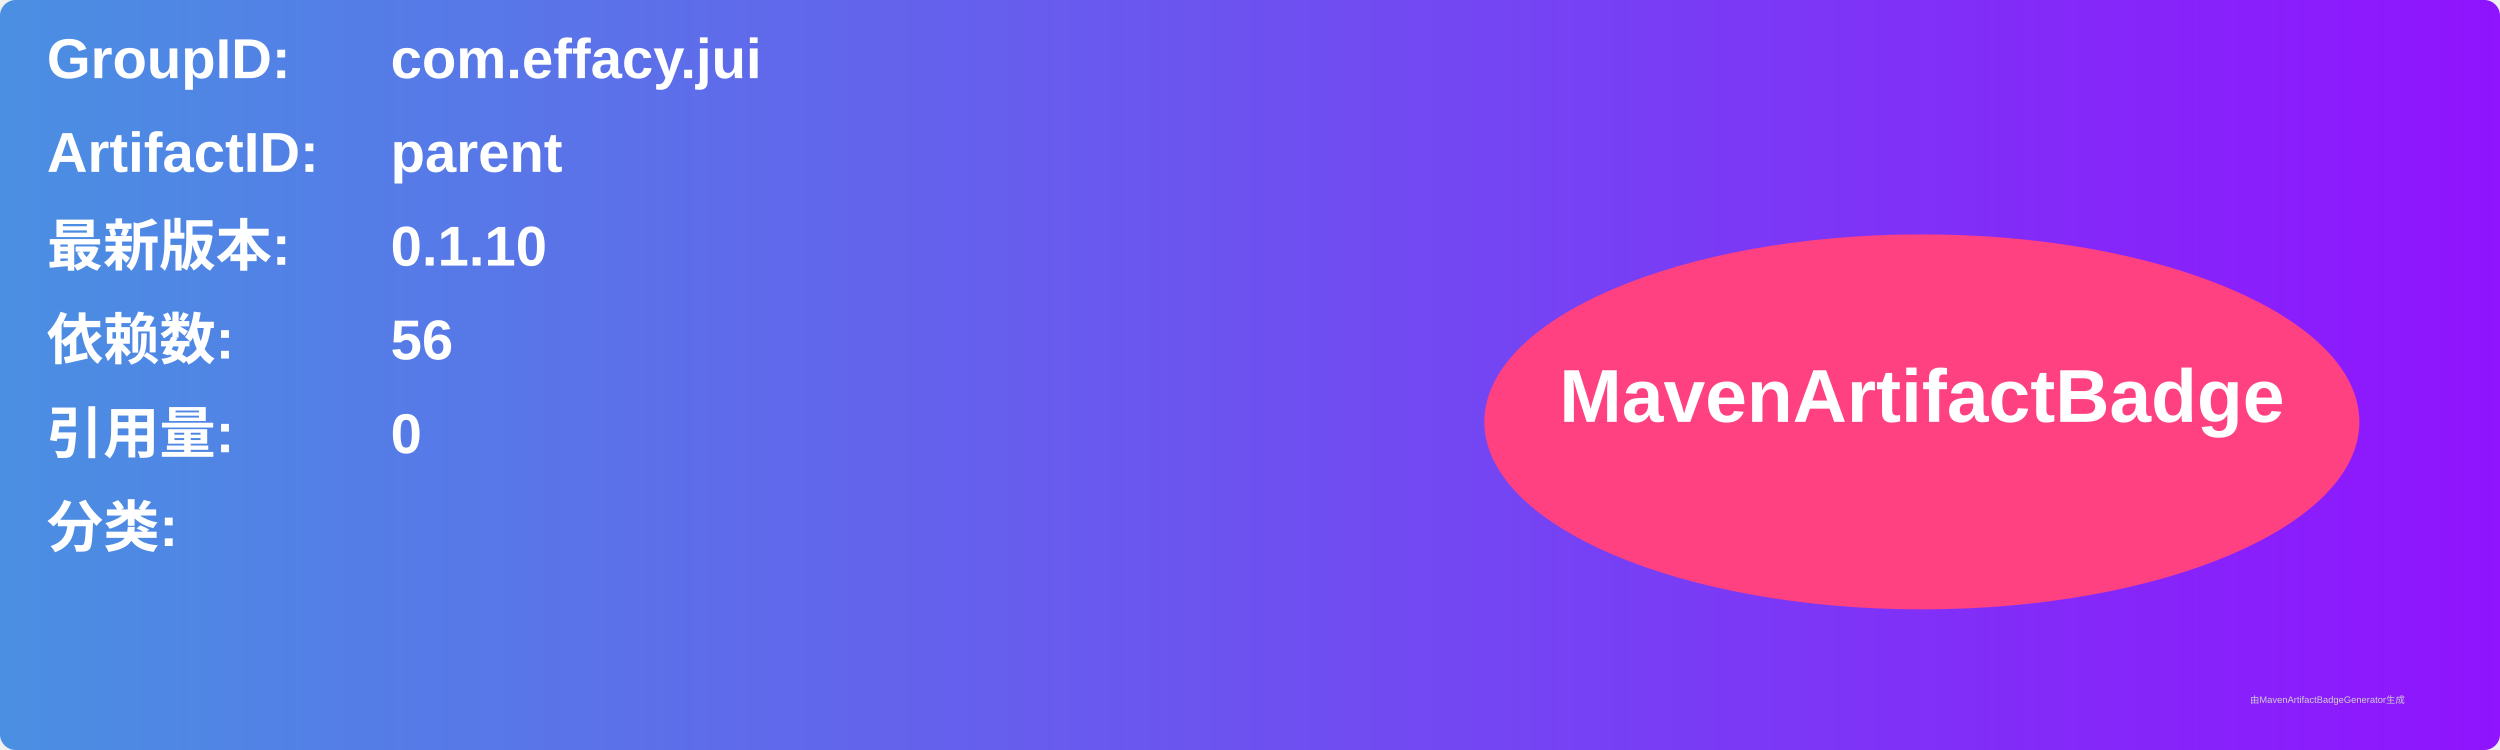
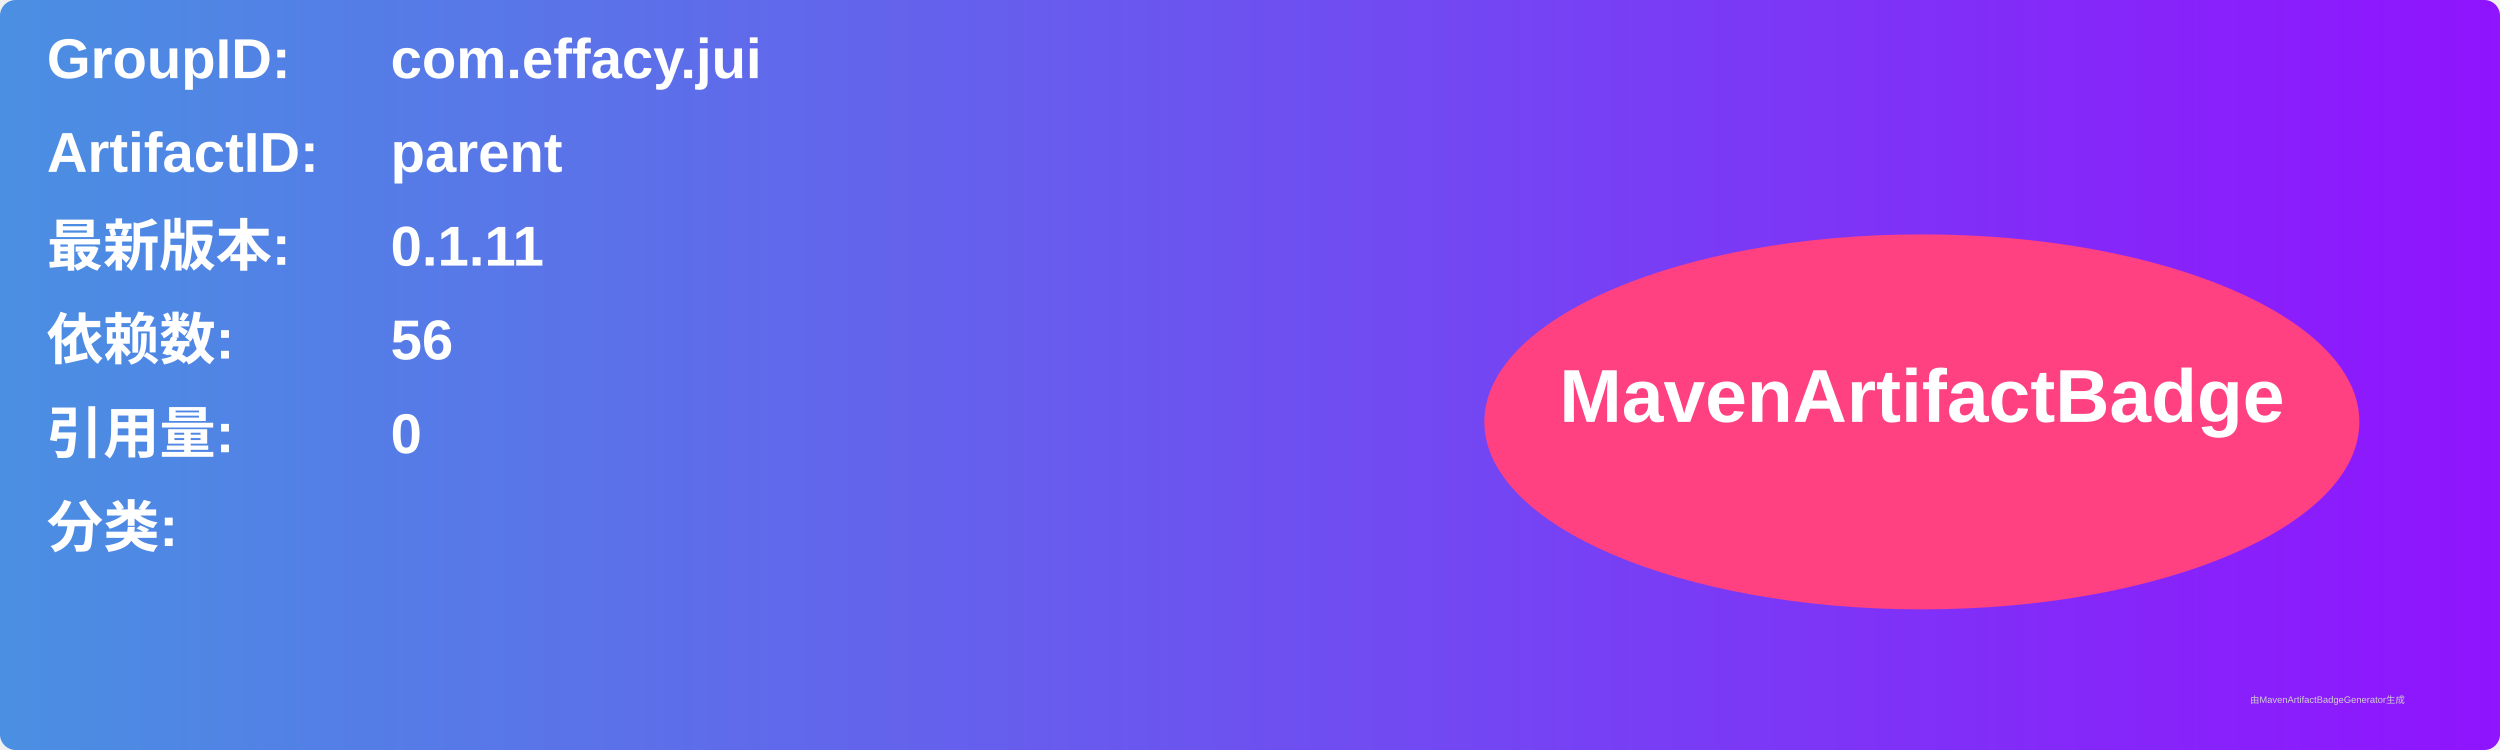
<svg xmlns="http://www.w3.org/2000/svg" width="800" height="240" viewBox="0 0 800 240">
  <linearGradient id="grad" x1="0%" y1="0%" x2="100%" y2="0%">
    <stop offset="0%" stop-color="#4a90e2" />
    <stop offset="100%" stop-color="#9013fe" />
  </linearGradient>
  <rect width="100%" height="100%" rx="5" ry="5" fill="url(#grad)" />
  <g transform="translate(15, 15)">
    <text x="0" y="10" font-family="Arial" font-size="18" fill="white" font-weight="bold" width="260">GroupID:</text>
    <text x="110" y="10" font-family="Arial" font-size="18" fill="white" font-weight="bold" width="460">com.effacy.jui</text>
    <text x="0" y="40" font-family="Arial" font-size="18" fill="white" font-weight="bold" width="260">ArtifactID:</text>
    <text x="110" y="40" font-family="Arial" font-size="18" fill="white" font-weight="bold" width="460">parent</text>
    <text x="0" y="70" font-family="Arial" font-size="18" fill="white" font-weight="bold">最新版本:</text>
    <text x="110" y="70" font-family="Arial" font-size="18" fill="white" font-weight="bold">
-       <tspan font-weight="bold">0.1.10</tspan>
+       <tspan font-weight="bold">0.1.11</tspan>
    </text>
    <text x="0" y="100" font-family="Arial" font-size="18" fill="white" font-weight="bold">依赖数: </text>
    <text x="110" y="100" font-family="Arial" font-size="18" fill="white">
      <tspan font-weight="bold">56</tspan>
    </text>
    <text x="0" y="130" font-family="Arial" font-size="18" fill="white" font-weight="bold">引用量: </text>
    <text x="110" y="130" font-family="Arial" font-size="18" fill="white">
      <tspan font-weight="bold">0</tspan>
    </text>
    <text x="0" y="160" font-family="Arial" font-size="18" fill="white" font-weight="bold">分类:</text>
    <text x="10" y="190" font-family="Arial" font-size="10" fill="white">
      <tspan font-weight="bold" />
    </text>
    <ellipse cx="600" cy="120" rx="140" ry="60" fill="#ff4081" />
    <text x="600" y="120" text-anchor="middle" font-family="Arial" font-size="24" fill="white" font-weight="bold">MavenArtifactBadge</text>
  </g>
  <text x="720" y="225" font-family="Arial" font-size="3" fill="#d0d0d0">由MavenArtifactBadgeGenerator生成</text>
</svg>
